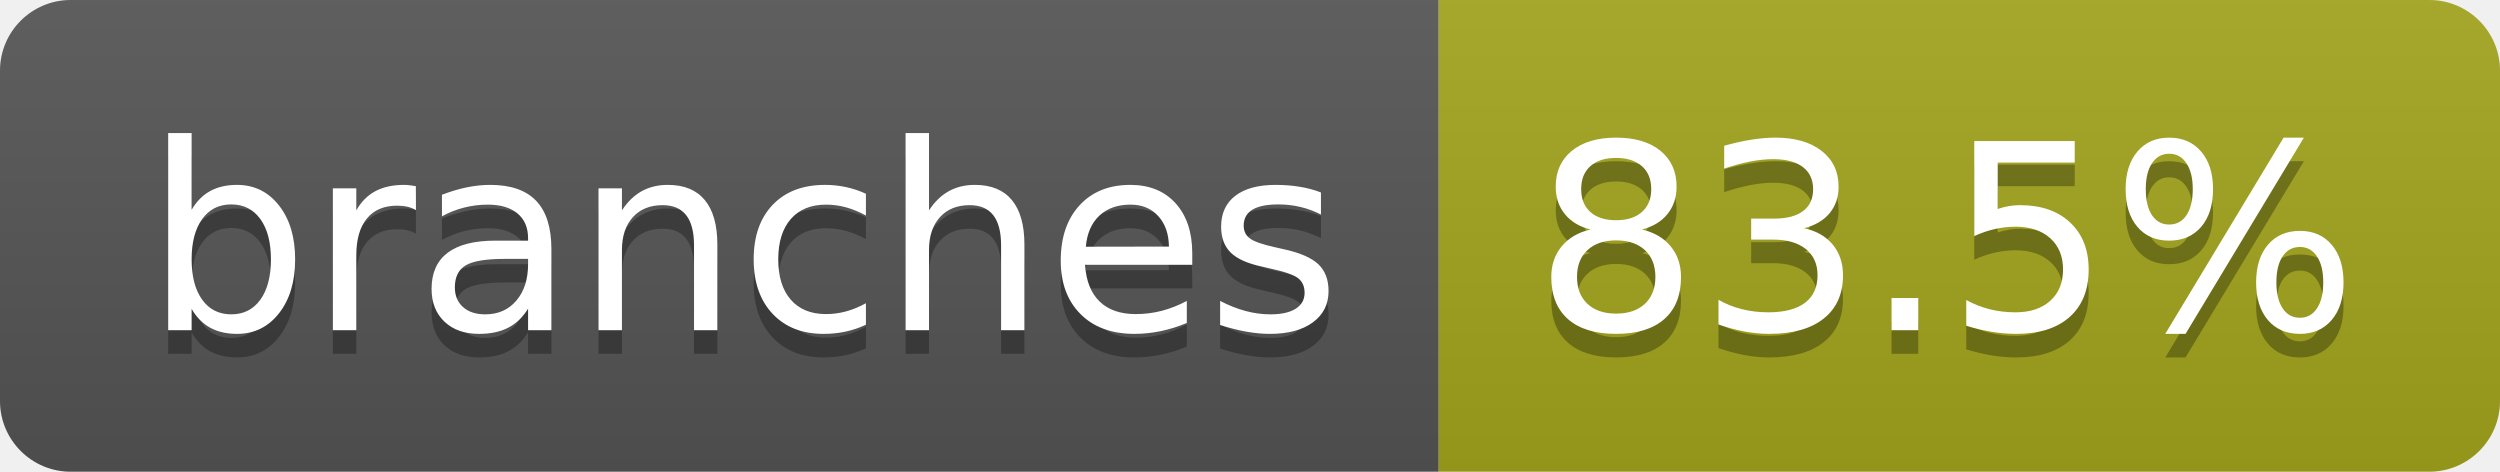
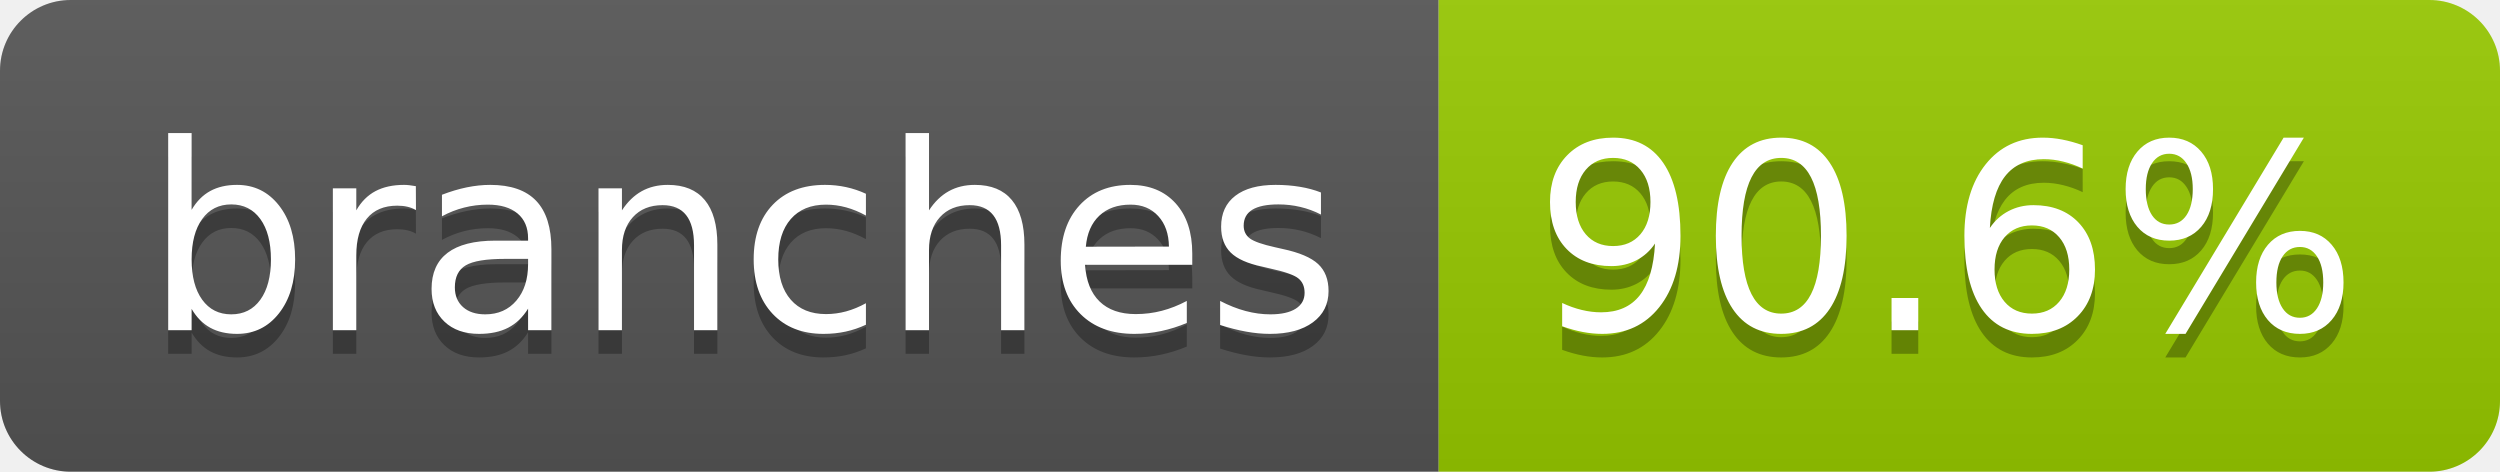
- <svg xmlns="http://www.w3.org/2000/svg" width="106" height="20" role="img" aria-label="branches: 83.5%">
+ <svg xmlns="http://www.w3.org/2000/svg" width="106" height="20" role="img" aria-label="branches: 90.6%">
  <linearGradient id="s" x2="0" y2="100%">
    <stop offset="0" stop-color="#bbb" stop-opacity=".1" />
    <stop offset="1" stop-opacity=".1" />
  </linearGradient>
  <clipPath id="r">
    <rect width="106" height="20" rx="3" fill="#fff" />
  </clipPath>
  <g clip-path="url(#r)">
    <rect width="61" height="20" fill="#555" />
-     <rect x="61" width="45" height="20" fill="#a4a61d" />
+     <rect x="61" width="45" height="20" fill="#97ca00" />
    <rect width="106" height="20" fill="url(#s)" />
  </g>
  <g fill="#fff" text-anchor="middle" font-family="Verdana,Geneva,DejaVu Sans,sans-serif" text-rendering="geometricPrecision" font-size="110">
    <text aria-hidden="true" x="315" y="150" fill="#010101" fill-opacity=".3" transform="scale(.1)" textLength="507">branches</text>
    <text x="315" y="140" transform="scale(.1)" fill="#fff" textLength="507">branches</text>
-     <text aria-hidden="true" x="825" y="150" fill="#010101" fill-opacity=".3" transform="scale(.1)" textLength="350">83.5%</text>
-     <text x="825" y="140" transform="scale(.1)" fill="#fff" textLength="350">83.5%</text>
+     <text aria-hidden="true" x="825" y="150" fill="#010101" fill-opacity=".3" transform="scale(.1)" textLength="350">90.6%</text>
+     <text x="825" y="140" transform="scale(.1)" fill="#fff" textLength="350">90.6%</text>
  </g>
</svg>
